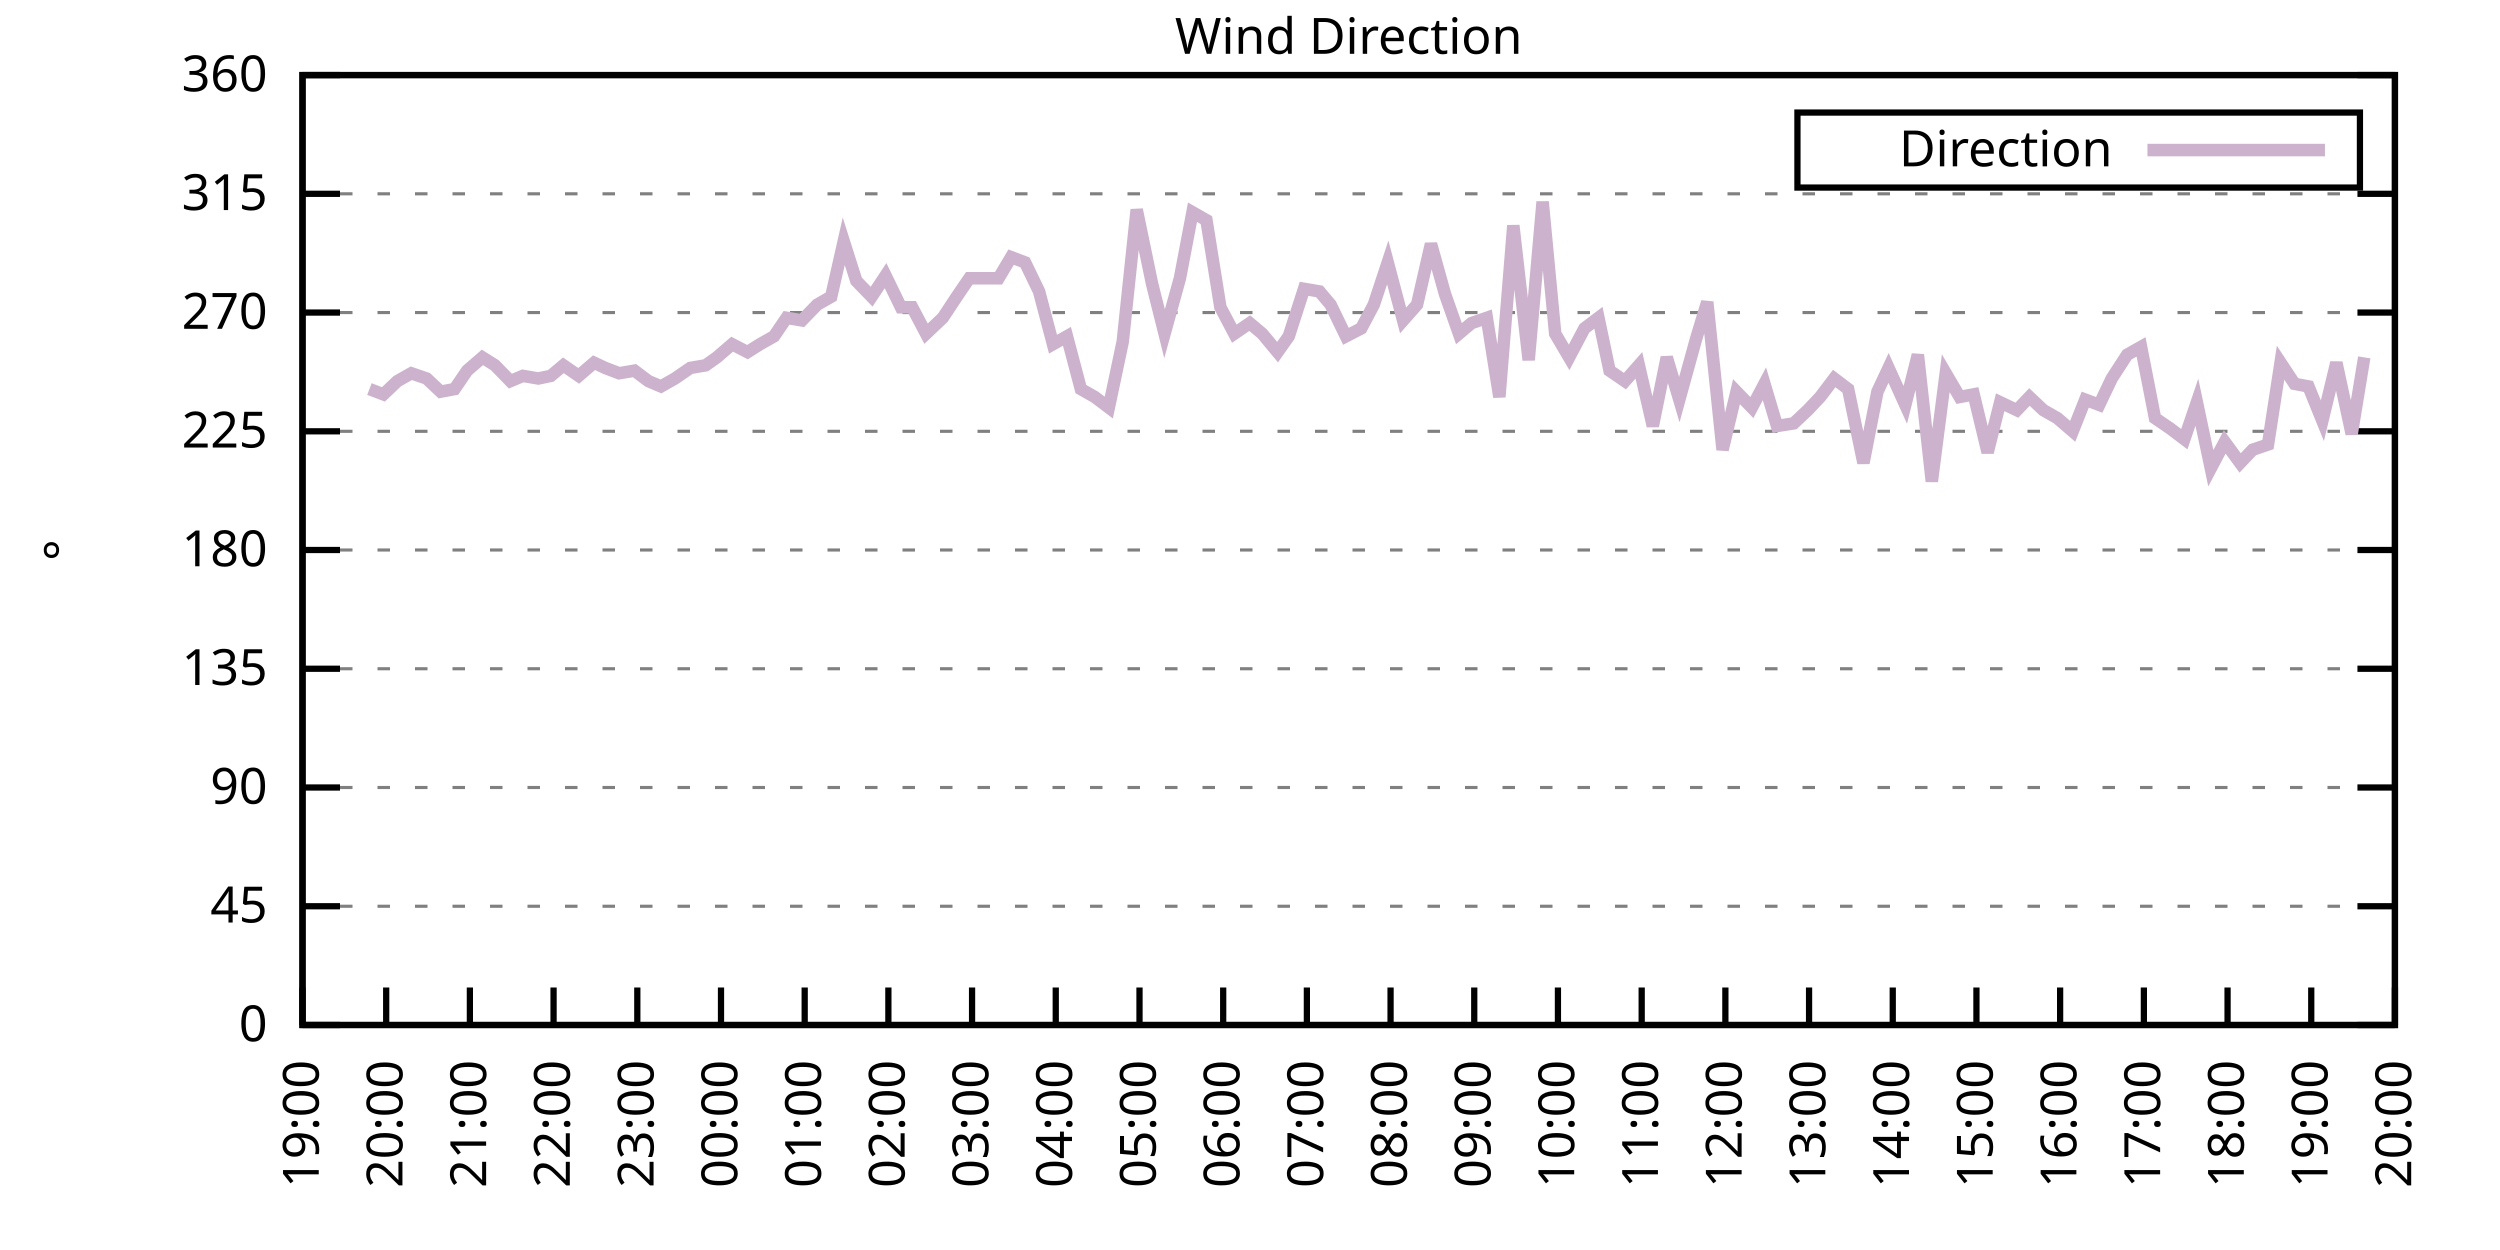
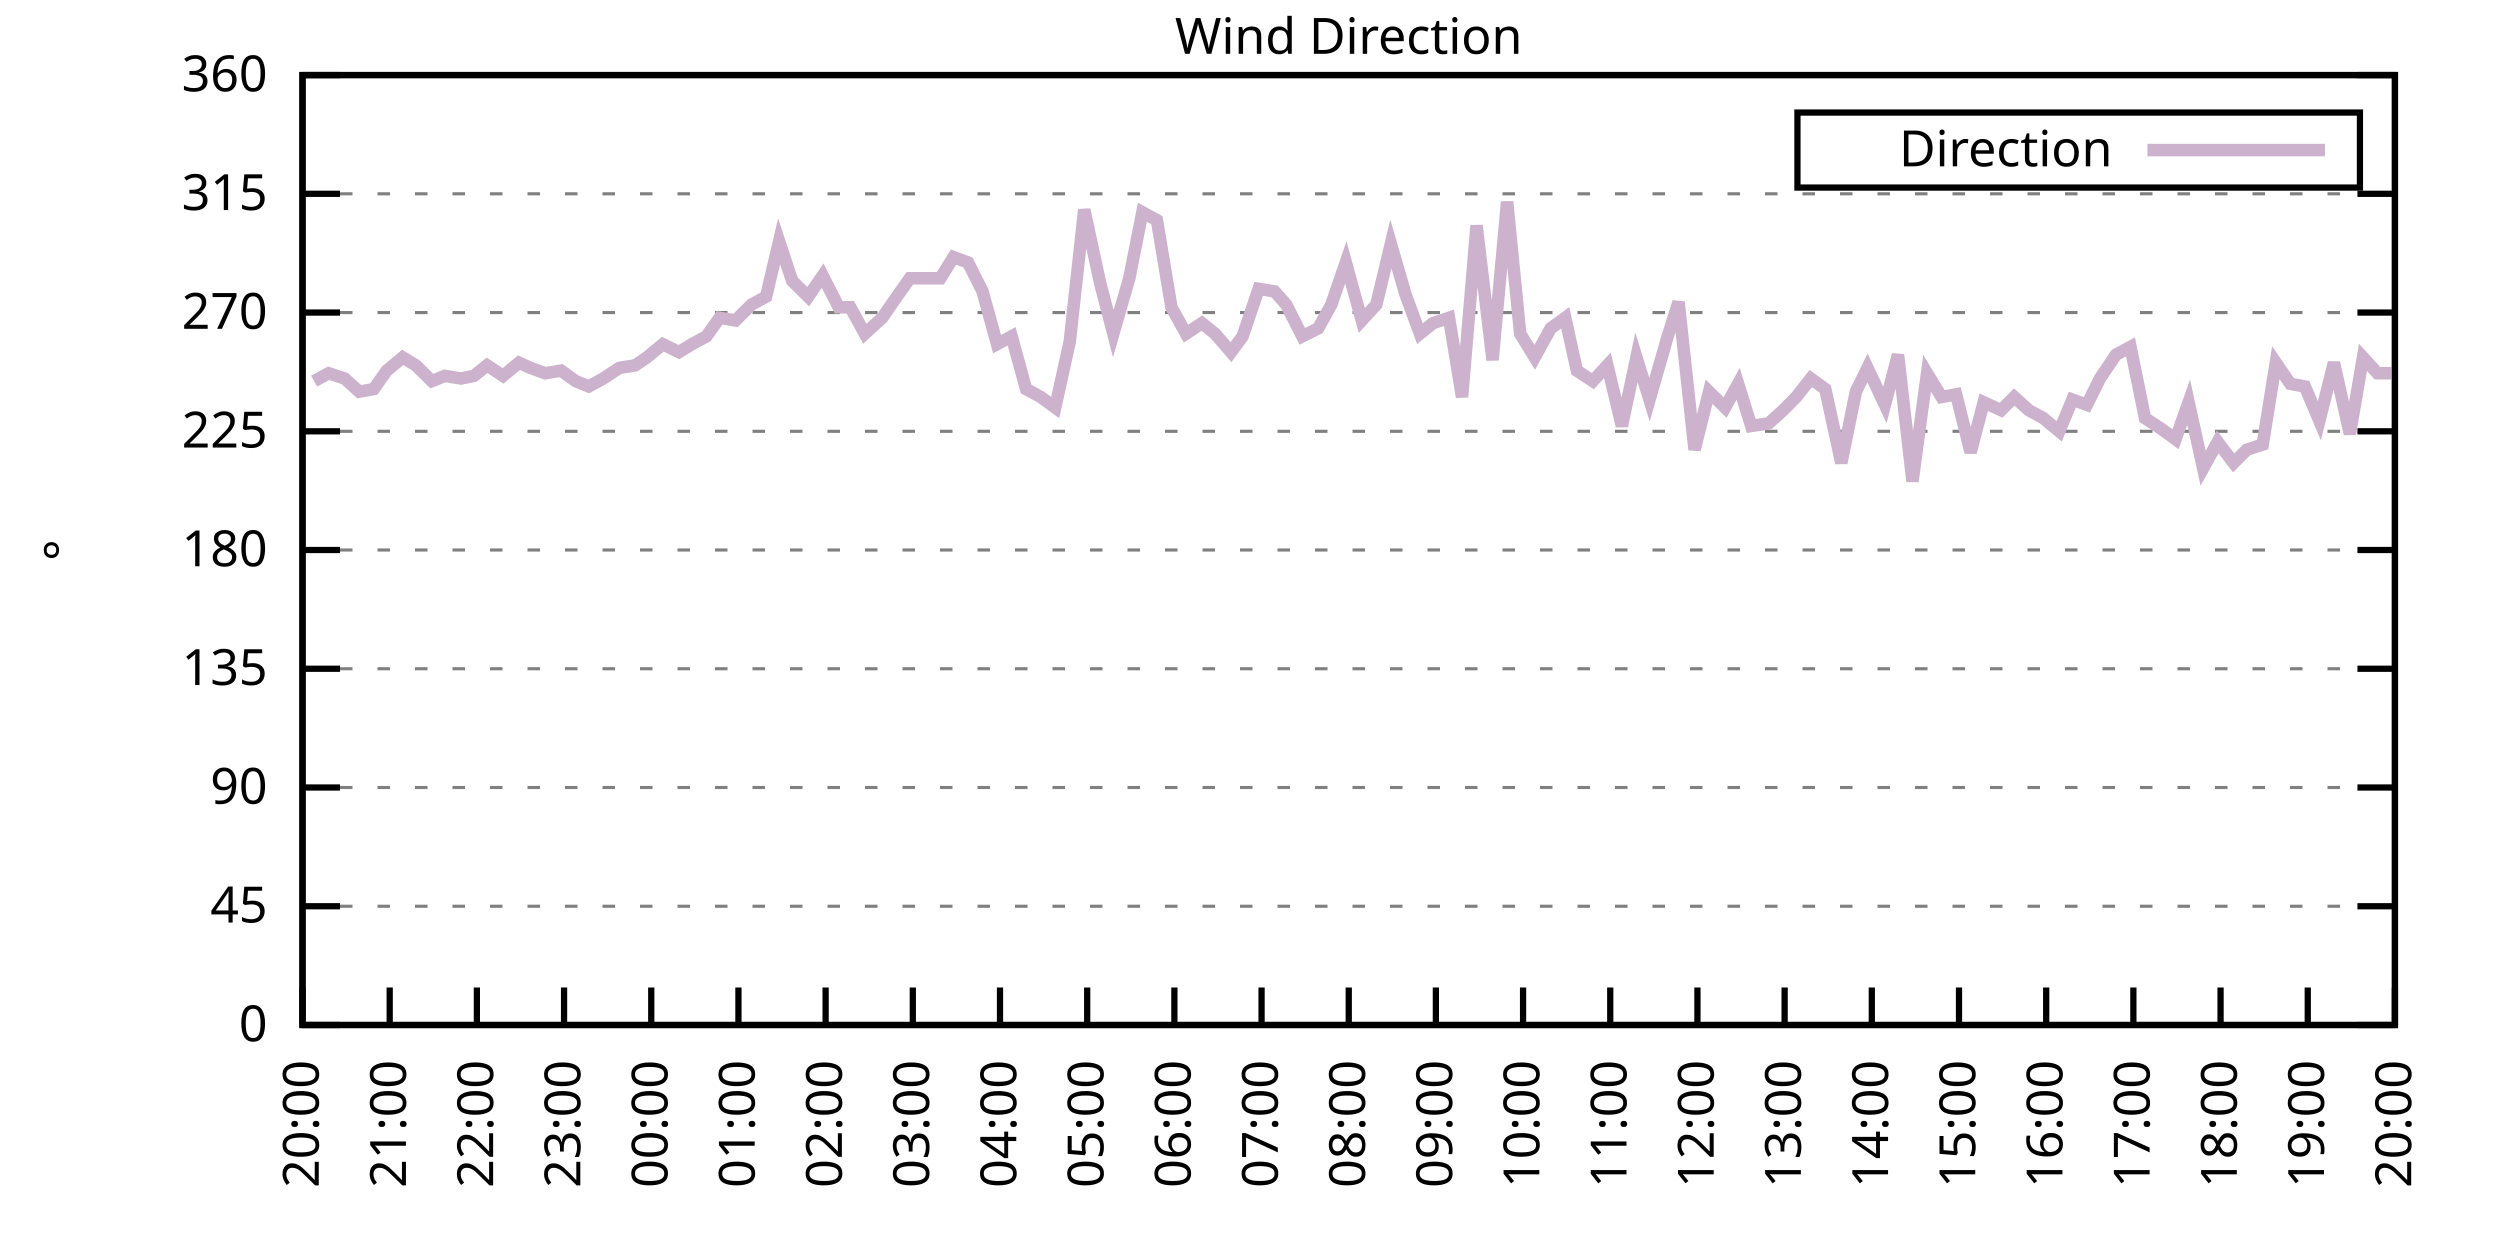
<svg xmlns="http://www.w3.org/2000/svg" xmlns:xlink="http://www.w3.org/1999/xlink" width="400" height="200" viewBox="0 0 400 200">
  <g id="gnuplot_canvas">
    <rect x="0" y="0" width="400" height="200" fill="none" />
    <defs>
      <circle id="gpDot" r="0.5" stroke-width="0.5" stroke="currentColor" />
      <path id="gpPt0" stroke-width="0.333" stroke="currentColor" d="M-1,0 h2 M0,-1 v2" />
      <path id="gpPt1" stroke-width="0.333" stroke="currentColor" d="M-1,-1 L1,1 M1,-1 L-1,1" />
      <path id="gpPt2" stroke-width="0.333" stroke="currentColor" d="M-1,0 L1,0 M0,-1 L0,1 M-1,-1 L1,1 M-1,1 L1,-1" />
      <rect id="gpPt3" stroke-width="0.333" stroke="currentColor" x="-1" y="-1" width="2" height="2" />
      <rect id="gpPt4" stroke-width="0.333" stroke="currentColor" fill="currentColor" x="-1" y="-1" width="2" height="2" />
      <circle id="gpPt5" stroke-width="0.333" stroke="currentColor" cx="0" cy="0" r="1" />
      <use xlink:href="#gpPt5" id="gpPt6" fill="currentColor" stroke="none" />
      <path id="gpPt7" stroke-width="0.333" stroke="currentColor" d="M0,-1.33 L-1.33,0.67 L1.33,0.67 z" />
      <use xlink:href="#gpPt7" id="gpPt8" fill="currentColor" stroke="none" />
      <use xlink:href="#gpPt7" id="gpPt9" stroke="currentColor" transform="rotate(180)" />
      <use xlink:href="#gpPt9" id="gpPt10" fill="currentColor" stroke="none" />
      <use xlink:href="#gpPt3" id="gpPt11" stroke="currentColor" transform="rotate(45)" />
      <use xlink:href="#gpPt11" id="gpPt12" fill="currentColor" stroke="none" />
      <path id="gpPt13" stroke-width="0.333" stroke="currentColor" d="M0,1.330 L1.265,0.411 L0.782,-1.067 L-0.782,-1.076 L-1.265,0.411 z" />
      <use xlink:href="#gpPt13" id="gpPt14" fill="currentColor" stroke="none" />
      <filter id="textbox" filterUnits="objectBoundingBox" x="0" y="0" height="1" width="1">
        <feFlood flood-color="white" flood-opacity="1" result="bgnd" />
        <feComposite in="SourceGraphic" in2="bgnd" operator="atop" />
      </filter>
      <filter id="greybox" filterUnits="objectBoundingBox" x="0" y="0" height="1" width="1">
        <feFlood flood-color="lightgrey" flood-opacity="1" result="grey" />
        <feComposite in="SourceGraphic" in2="grey" operator="atop" />
      </filter>
    </defs>
    <g fill="none" color="white" stroke="currentColor" stroke-width="1.00" stroke-linecap="butt" stroke-linejoin="miter">
</g>
    <g fill="none" color="black" stroke="currentColor" stroke-width="1.00" stroke-linecap="butt" stroke-linejoin="miter">
      <g stroke="none" shape-rendering="crispEdges">
        <polygon fill="rgb(255, 255, 255)" points="48.40,164.00 383.18,164.00 383.18,12.02 48.40,12.02 " />
      </g>
    </g>
    <g fill="none" color="black" stroke="currentColor" stroke-width="1.00" stroke-linecap="butt" stroke-linejoin="miter">
</g>
    <g fill="none" color="black" stroke="black" stroke-width="0.50" stroke-linecap="butt" stroke-linejoin="miter">
</g>
    <g fill="none" color="gray" stroke="currentColor" stroke-width="0.50" stroke-linecap="butt" stroke-linejoin="miter">
      <path stroke="gray" stroke-dasharray="2,4" class="gridline" d="M48.40,164.00 L383.19,164.00  " />
    </g>
    <g fill="none" color="gray" stroke="gray" stroke-width="1.00" stroke-linecap="butt" stroke-linejoin="miter">
</g>
    <g fill="none" color="black" stroke="currentColor" stroke-width="1.00" stroke-linecap="butt" stroke-linejoin="miter">
      <path stroke="black" d="M48.40,164.00 L54.40,164.00 M383.19,164.00 L377.19,164.00  " />
      <g transform="translate(42.80,166.60)" stroke="none" fill="black" font-family="Sans" font-size="8.00" text-anchor="end">
        <text>
          <tspan font-family="Sans"> 0</tspan>
        </text>
      </g>
    </g>
    <g fill="none" color="black" stroke="currentColor" stroke-width="1.00" stroke-linecap="butt" stroke-linejoin="miter">
</g>
    <g fill="none" color="black" stroke="black" stroke-width="0.50" stroke-linecap="butt" stroke-linejoin="miter">
</g>
    <g fill="none" color="gray" stroke="currentColor" stroke-width="0.50" stroke-linecap="butt" stroke-linejoin="miter">
      <path stroke="gray" stroke-dasharray="2,4" class="gridline" d="M48.40,145.00 L383.19,145.00  " />
    </g>
    <g fill="none" color="gray" stroke="gray" stroke-width="1.00" stroke-linecap="butt" stroke-linejoin="miter">
</g>
    <g fill="none" color="black" stroke="currentColor" stroke-width="1.00" stroke-linecap="butt" stroke-linejoin="miter">
      <path stroke="black" d="M48.40,145.00 L54.40,145.00 M383.19,145.00 L377.19,145.00  " />
      <g transform="translate(42.80,147.60)" stroke="none" fill="black" font-family="Sans" font-size="8.00" text-anchor="end">
        <text>
          <tspan font-family="Sans"> 45</tspan>
        </text>
      </g>
    </g>
    <g fill="none" color="black" stroke="currentColor" stroke-width="1.00" stroke-linecap="butt" stroke-linejoin="miter">
</g>
    <g fill="none" color="black" stroke="black" stroke-width="0.50" stroke-linecap="butt" stroke-linejoin="miter">
</g>
    <g fill="none" color="gray" stroke="currentColor" stroke-width="0.50" stroke-linecap="butt" stroke-linejoin="miter">
      <path stroke="gray" stroke-dasharray="2,4" class="gridline" d="M48.40,126.00 L383.19,126.00  " />
    </g>
    <g fill="none" color="gray" stroke="gray" stroke-width="1.00" stroke-linecap="butt" stroke-linejoin="miter">
</g>
    <g fill="none" color="black" stroke="currentColor" stroke-width="1.00" stroke-linecap="butt" stroke-linejoin="miter">
      <path stroke="black" d="M48.40,126.00 L54.40,126.00 M383.19,126.00 L377.19,126.00  " />
      <g transform="translate(42.80,128.60)" stroke="none" fill="black" font-family="Sans" font-size="8.00" text-anchor="end">
        <text>
          <tspan font-family="Sans"> 90</tspan>
        </text>
      </g>
    </g>
    <g fill="none" color="black" stroke="currentColor" stroke-width="1.00" stroke-linecap="butt" stroke-linejoin="miter">
</g>
    <g fill="none" color="black" stroke="black" stroke-width="0.50" stroke-linecap="butt" stroke-linejoin="miter">
</g>
    <g fill="none" color="gray" stroke="currentColor" stroke-width="0.50" stroke-linecap="butt" stroke-linejoin="miter">
      <path stroke="gray" stroke-dasharray="2,4" class="gridline" d="M48.40,107.00 L383.19,107.00  " />
    </g>
    <g fill="none" color="gray" stroke="gray" stroke-width="1.00" stroke-linecap="butt" stroke-linejoin="miter">
</g>
    <g fill="none" color="black" stroke="currentColor" stroke-width="1.00" stroke-linecap="butt" stroke-linejoin="miter">
      <path stroke="black" d="M48.40,107.00 L54.40,107.00 M383.19,107.00 L377.19,107.00  " />
      <g transform="translate(42.80,109.60)" stroke="none" fill="black" font-family="Sans" font-size="8.00" text-anchor="end">
        <text>
          <tspan font-family="Sans"> 135</tspan>
        </text>
      </g>
    </g>
    <g fill="none" color="black" stroke="currentColor" stroke-width="1.00" stroke-linecap="butt" stroke-linejoin="miter">
</g>
    <g fill="none" color="black" stroke="black" stroke-width="0.50" stroke-linecap="butt" stroke-linejoin="miter">
</g>
    <g fill="none" color="gray" stroke="currentColor" stroke-width="0.50" stroke-linecap="butt" stroke-linejoin="miter">
      <path stroke="gray" stroke-dasharray="2,4" class="gridline" d="M48.40,88.00 L383.19,88.00  " />
    </g>
    <g fill="none" color="gray" stroke="gray" stroke-width="1.00" stroke-linecap="butt" stroke-linejoin="miter">
</g>
    <g fill="none" color="black" stroke="currentColor" stroke-width="1.00" stroke-linecap="butt" stroke-linejoin="miter">
      <path stroke="black" d="M48.40,88.00 L54.40,88.00 M383.19,88.00 L377.19,88.00  " />
      <g transform="translate(42.80,90.60)" stroke="none" fill="black" font-family="Sans" font-size="8.00" text-anchor="end">
        <text>
          <tspan font-family="Sans"> 180</tspan>
        </text>
      </g>
    </g>
    <g fill="none" color="black" stroke="currentColor" stroke-width="1.00" stroke-linecap="butt" stroke-linejoin="miter">
</g>
    <g fill="none" color="black" stroke="black" stroke-width="0.50" stroke-linecap="butt" stroke-linejoin="miter">
</g>
    <g fill="none" color="gray" stroke="currentColor" stroke-width="0.50" stroke-linecap="butt" stroke-linejoin="miter">
      <path stroke="gray" stroke-dasharray="2,4" class="gridline" d="M48.40,69.01 L383.19,69.01  " />
    </g>
    <g fill="none" color="gray" stroke="gray" stroke-width="1.00" stroke-linecap="butt" stroke-linejoin="miter">
</g>
    <g fill="none" color="black" stroke="currentColor" stroke-width="1.00" stroke-linecap="butt" stroke-linejoin="miter">
      <path stroke="black" d="M48.40,69.01 L54.40,69.01 M383.19,69.01 L377.19,69.01  " />
      <g transform="translate(42.80,71.61)" stroke="none" fill="black" font-family="Sans" font-size="8.00" text-anchor="end">
        <text>
          <tspan font-family="Sans"> 225</tspan>
        </text>
      </g>
    </g>
    <g fill="none" color="black" stroke="currentColor" stroke-width="1.00" stroke-linecap="butt" stroke-linejoin="miter">
</g>
    <g fill="none" color="black" stroke="black" stroke-width="0.50" stroke-linecap="butt" stroke-linejoin="miter">
</g>
    <g fill="none" color="gray" stroke="currentColor" stroke-width="0.50" stroke-linecap="butt" stroke-linejoin="miter">
      <path stroke="gray" stroke-dasharray="2,4" class="gridline" d="M48.40,50.01 L383.19,50.01  " />
    </g>
    <g fill="none" color="gray" stroke="gray" stroke-width="1.00" stroke-linecap="butt" stroke-linejoin="miter">
</g>
    <g fill="none" color="black" stroke="currentColor" stroke-width="1.00" stroke-linecap="butt" stroke-linejoin="miter">
      <path stroke="black" d="M48.40,50.01 L54.40,50.01 M383.19,50.01 L377.19,50.01  " />
      <g transform="translate(42.80,52.61)" stroke="none" fill="black" font-family="Sans" font-size="8.00" text-anchor="end">
        <text>
          <tspan font-family="Sans"> 270</tspan>
        </text>
      </g>
    </g>
    <g fill="none" color="black" stroke="currentColor" stroke-width="1.00" stroke-linecap="butt" stroke-linejoin="miter">
</g>
    <g fill="none" color="black" stroke="black" stroke-width="0.50" stroke-linecap="butt" stroke-linejoin="miter">
</g>
    <g fill="none" color="gray" stroke="currentColor" stroke-width="0.50" stroke-linecap="butt" stroke-linejoin="miter">
      <path stroke="gray" stroke-dasharray="2,4" class="gridline" d="M48.40,31.01 L383.19,31.01  " />
    </g>
    <g fill="none" color="gray" stroke="gray" stroke-width="1.00" stroke-linecap="butt" stroke-linejoin="miter">
</g>
    <g fill="none" color="black" stroke="currentColor" stroke-width="1.00" stroke-linecap="butt" stroke-linejoin="miter">
      <path stroke="black" d="M48.40,31.01 L54.40,31.01 M383.19,31.01 L377.19,31.01  " />
      <g transform="translate(42.80,33.61)" stroke="none" fill="black" font-family="Sans" font-size="8.00" text-anchor="end">
        <text>
          <tspan font-family="Sans"> 315</tspan>
        </text>
      </g>
    </g>
    <g fill="none" color="black" stroke="currentColor" stroke-width="1.00" stroke-linecap="butt" stroke-linejoin="miter">
</g>
    <g fill="none" color="black" stroke="black" stroke-width="0.50" stroke-linecap="butt" stroke-linejoin="miter">
</g>
    <g fill="none" color="gray" stroke="currentColor" stroke-width="0.50" stroke-linecap="butt" stroke-linejoin="miter">
      <path stroke="gray" stroke-dasharray="2,4" class="gridline" d="M48.40,12.01 L383.19,12.01  " />
    </g>
    <g fill="none" color="gray" stroke="gray" stroke-width="1.00" stroke-linecap="butt" stroke-linejoin="miter">
</g>
    <g fill="none" color="black" stroke="currentColor" stroke-width="1.00" stroke-linecap="butt" stroke-linejoin="miter">
      <path stroke="black" d="M48.40,12.01 L54.40,12.01 M383.19,12.01 L377.19,12.01  " />
      <g transform="translate(42.80,14.61)" stroke="none" fill="black" font-family="Sans" font-size="8.00" text-anchor="end">
        <text>
          <tspan font-family="Sans"> 360</tspan>
        </text>
      </g>
    </g>
    <g fill="none" color="black" stroke="currentColor" stroke-width="1.00" stroke-linecap="butt" stroke-linejoin="miter">
      <path stroke="black" d="M48.40,164.00 L48.40,158.00  " />
      <g transform="translate(51.00,169.60) rotate(270.00)" stroke="none" fill="black" font-family="Sans" font-size="8.00" text-anchor="end">
        <text>
-           <tspan font-family="Sans">19:00</tspan>
-         </text>
-       </g>
-     </g>
-     <g fill="none" color="black" stroke="currentColor" stroke-width="1.00" stroke-linecap="butt" stroke-linejoin="miter">
-       <path stroke="black" d="M61.79,164.00 L61.79,158.00  " />
-       <g transform="translate(64.39,169.60) rotate(270.00)" stroke="none" fill="black" font-family="Sans" font-size="8.00" text-anchor="end">
-         <text>
          <tspan font-family="Sans">20:00</tspan>
        </text>
      </g>
    </g>
    <g fill="none" color="black" stroke="currentColor" stroke-width="1.00" stroke-linecap="butt" stroke-linejoin="miter">
-       <path stroke="black" d="M75.18,164.00 L75.18,158.00  " />
-       <g transform="translate(77.78,169.60) rotate(270.00)" stroke="none" fill="black" font-family="Sans" font-size="8.00" text-anchor="end">
+       <path stroke="black" d="M62.35,164.00 L62.35,158.00  " />
+       <g transform="translate(64.95,169.60) rotate(270.00)" stroke="none" fill="black" font-family="Sans" font-size="8.00" text-anchor="end">
        <text>
          <tspan font-family="Sans">21:00</tspan>
        </text>
      </g>
    </g>
    <g fill="none" color="black" stroke="currentColor" stroke-width="1.00" stroke-linecap="butt" stroke-linejoin="miter">
-       <path stroke="black" d="M88.57,164.00 L88.57,158.00  " />
-       <g transform="translate(91.17,169.60) rotate(270.00)" stroke="none" fill="black" font-family="Sans" font-size="8.00" text-anchor="end">
+       <path stroke="black" d="M76.30,164.00 L76.30,158.00  " />
+       <g transform="translate(78.90,169.60) rotate(270.00)" stroke="none" fill="black" font-family="Sans" font-size="8.00" text-anchor="end">
        <text>
          <tspan font-family="Sans">22:00</tspan>
        </text>
      </g>
    </g>
    <g fill="none" color="black" stroke="currentColor" stroke-width="1.00" stroke-linecap="butt" stroke-linejoin="miter">
-       <path stroke="black" d="M101.97,164.00 L101.97,158.00  " />
-       <g transform="translate(104.57,169.60) rotate(270.00)" stroke="none" fill="black" font-family="Sans" font-size="8.00" text-anchor="end">
+       <path stroke="black" d="M90.25,164.00 L90.25,158.00  " />
+       <g transform="translate(92.85,169.60) rotate(270.00)" stroke="none" fill="black" font-family="Sans" font-size="8.00" text-anchor="end">
        <text>
          <tspan font-family="Sans">23:00</tspan>
        </text>
      </g>
    </g>
    <g fill="none" color="black" stroke="currentColor" stroke-width="1.00" stroke-linecap="butt" stroke-linejoin="miter">
-       <path stroke="black" d="M115.36,164.00 L115.36,158.00  " />
-       <g transform="translate(117.96,169.60) rotate(270.00)" stroke="none" fill="black" font-family="Sans" font-size="8.00" text-anchor="end">
+       <path stroke="black" d="M104.20,164.00 L104.20,158.00  " />
+       <g transform="translate(106.80,169.60) rotate(270.00)" stroke="none" fill="black" font-family="Sans" font-size="8.00" text-anchor="end">
        <text>
          <tspan font-family="Sans">00:00</tspan>
        </text>
      </g>
    </g>
    <g fill="none" color="black" stroke="currentColor" stroke-width="1.00" stroke-linecap="butt" stroke-linejoin="miter">
-       <path stroke="black" d="M128.75,164.00 L128.75,158.00  " />
-       <g transform="translate(131.35,169.60) rotate(270.00)" stroke="none" fill="black" font-family="Sans" font-size="8.00" text-anchor="end">
+       <path stroke="black" d="M118.15,164.00 L118.15,158.00  " />
+       <g transform="translate(120.75,169.60) rotate(270.00)" stroke="none" fill="black" font-family="Sans" font-size="8.00" text-anchor="end">
        <text>
          <tspan font-family="Sans">01:00</tspan>
        </text>
      </g>
    </g>
    <g fill="none" color="black" stroke="currentColor" stroke-width="1.00" stroke-linecap="butt" stroke-linejoin="miter">
-       <path stroke="black" d="M142.14,164.00 L142.14,158.00  " />
-       <g transform="translate(144.74,169.60) rotate(270.00)" stroke="none" fill="black" font-family="Sans" font-size="8.00" text-anchor="end">
+       <path stroke="black" d="M132.10,164.00 L132.10,158.00  " />
+       <g transform="translate(134.70,169.60) rotate(270.00)" stroke="none" fill="black" font-family="Sans" font-size="8.00" text-anchor="end">
        <text>
          <tspan font-family="Sans">02:00</tspan>
        </text>
      </g>
    </g>
    <g fill="none" color="black" stroke="currentColor" stroke-width="1.00" stroke-linecap="butt" stroke-linejoin="miter">
-       <path stroke="black" d="M155.53,164.00 L155.53,158.00  " />
-       <g transform="translate(158.13,169.60) rotate(270.00)" stroke="none" fill="black" font-family="Sans" font-size="8.00" text-anchor="end">
+       <path stroke="black" d="M146.05,164.00 L146.05,158.00  " />
+       <g transform="translate(148.65,169.60) rotate(270.00)" stroke="none" fill="black" font-family="Sans" font-size="8.00" text-anchor="end">
        <text>
          <tspan font-family="Sans">03:00</tspan>
        </text>
      </g>
    </g>
    <g fill="none" color="black" stroke="currentColor" stroke-width="1.00" stroke-linecap="butt" stroke-linejoin="miter">
-       <path stroke="black" d="M168.92,164.00 L168.92,158.00  " />
-       <g transform="translate(171.52,169.60) rotate(270.00)" stroke="none" fill="black" font-family="Sans" font-size="8.00" text-anchor="end">
+       <path stroke="black" d="M160.00,164.00 L160.00,158.00  " />
+       <g transform="translate(162.60,169.60) rotate(270.00)" stroke="none" fill="black" font-family="Sans" font-size="8.00" text-anchor="end">
        <text>
          <tspan font-family="Sans">04:00</tspan>
        </text>
      </g>
    </g>
    <g fill="none" color="black" stroke="currentColor" stroke-width="1.00" stroke-linecap="butt" stroke-linejoin="miter">
-       <path stroke="black" d="M182.32,164.00 L182.32,158.00  " />
-       <g transform="translate(184.92,169.60) rotate(270.00)" stroke="none" fill="black" font-family="Sans" font-size="8.00" text-anchor="end">
+       <path stroke="black" d="M173.95,164.00 L173.95,158.00  " />
+       <g transform="translate(176.55,169.60) rotate(270.00)" stroke="none" fill="black" font-family="Sans" font-size="8.00" text-anchor="end">
        <text>
          <tspan font-family="Sans">05:00</tspan>
        </text>
      </g>
    </g>
    <g fill="none" color="black" stroke="currentColor" stroke-width="1.00" stroke-linecap="butt" stroke-linejoin="miter">
-       <path stroke="black" d="M195.71,164.00 L195.71,158.00  " />
-       <g transform="translate(198.31,169.60) rotate(270.00)" stroke="none" fill="black" font-family="Sans" font-size="8.00" text-anchor="end">
+       <path stroke="black" d="M187.90,164.00 L187.90,158.00  " />
+       <g transform="translate(190.50,169.60) rotate(270.00)" stroke="none" fill="black" font-family="Sans" font-size="8.00" text-anchor="end">
        <text>
          <tspan font-family="Sans">06:00</tspan>
        </text>
      </g>
    </g>
    <g fill="none" color="black" stroke="currentColor" stroke-width="1.00" stroke-linecap="butt" stroke-linejoin="miter">
-       <path stroke="black" d="M209.10,164.00 L209.10,158.00  " />
-       <g transform="translate(211.70,169.60) rotate(270.00)" stroke="none" fill="black" font-family="Sans" font-size="8.00" text-anchor="end">
+       <path stroke="black" d="M201.85,164.00 L201.85,158.00  " />
+       <g transform="translate(204.45,169.60) rotate(270.00)" stroke="none" fill="black" font-family="Sans" font-size="8.00" text-anchor="end">
        <text>
          <tspan font-family="Sans">07:00</tspan>
        </text>
      </g>
    </g>
    <g fill="none" color="black" stroke="currentColor" stroke-width="1.00" stroke-linecap="butt" stroke-linejoin="miter">
-       <path stroke="black" d="M222.49,164.00 L222.49,158.00  " />
-       <g transform="translate(225.09,169.60) rotate(270.00)" stroke="none" fill="black" font-family="Sans" font-size="8.00" text-anchor="end">
+       <path stroke="black" d="M215.80,164.00 L215.80,158.00  " />
+       <g transform="translate(218.40,169.60) rotate(270.00)" stroke="none" fill="black" font-family="Sans" font-size="8.00" text-anchor="end">
        <text>
          <tspan font-family="Sans">08:00</tspan>
        </text>
      </g>
    </g>
    <g fill="none" color="black" stroke="currentColor" stroke-width="1.00" stroke-linecap="butt" stroke-linejoin="miter">
-       <path stroke="black" d="M235.88,164.00 L235.88,158.00  " />
-       <g transform="translate(238.48,169.60) rotate(270.00)" stroke="none" fill="black" font-family="Sans" font-size="8.00" text-anchor="end">
+       <path stroke="black" d="M229.74,164.00 L229.74,158.00  " />
+       <g transform="translate(232.34,169.60) rotate(270.00)" stroke="none" fill="black" font-family="Sans" font-size="8.00" text-anchor="end">
        <text>
          <tspan font-family="Sans">09:00</tspan>
        </text>
      </g>
    </g>
    <g fill="none" color="black" stroke="currentColor" stroke-width="1.00" stroke-linecap="butt" stroke-linejoin="miter">
-       <path stroke="black" d="M249.27,164.00 L249.27,158.00  " />
-       <g transform="translate(251.87,169.60) rotate(270.00)" stroke="none" fill="black" font-family="Sans" font-size="8.00" text-anchor="end">
+       <path stroke="black" d="M243.69,164.00 L243.69,158.00  " />
+       <g transform="translate(246.29,169.60) rotate(270.00)" stroke="none" fill="black" font-family="Sans" font-size="8.00" text-anchor="end">
        <text>
          <tspan font-family="Sans">10:00</tspan>
        </text>
      </g>
    </g>
    <g fill="none" color="black" stroke="currentColor" stroke-width="1.00" stroke-linecap="butt" stroke-linejoin="miter">
-       <path stroke="black" d="M262.67,164.00 L262.67,158.00  " />
-       <g transform="translate(265.27,169.60) rotate(270.00)" stroke="none" fill="black" font-family="Sans" font-size="8.00" text-anchor="end">
+       <path stroke="black" d="M257.64,164.00 L257.64,158.00  " />
+       <g transform="translate(260.24,169.60) rotate(270.00)" stroke="none" fill="black" font-family="Sans" font-size="8.00" text-anchor="end">
        <text>
          <tspan font-family="Sans">11:00</tspan>
        </text>
      </g>
    </g>
    <g fill="none" color="black" stroke="currentColor" stroke-width="1.00" stroke-linecap="butt" stroke-linejoin="miter">
-       <path stroke="black" d="M276.06,164.00 L276.06,158.00  " />
-       <g transform="translate(278.66,169.60) rotate(270.00)" stroke="none" fill="black" font-family="Sans" font-size="8.00" text-anchor="end">
+       <path stroke="black" d="M271.59,164.00 L271.59,158.00  " />
+       <g transform="translate(274.19,169.60) rotate(270.00)" stroke="none" fill="black" font-family="Sans" font-size="8.00" text-anchor="end">
        <text>
          <tspan font-family="Sans">12:00</tspan>
        </text>
      </g>
    </g>
    <g fill="none" color="black" stroke="currentColor" stroke-width="1.00" stroke-linecap="butt" stroke-linejoin="miter">
-       <path stroke="black" d="M289.45,164.00 L289.45,158.00  " />
-       <g transform="translate(292.05,169.60) rotate(270.00)" stroke="none" fill="black" font-family="Sans" font-size="8.00" text-anchor="end">
+       <path stroke="black" d="M285.54,164.00 L285.54,158.00  " />
+       <g transform="translate(288.14,169.60) rotate(270.00)" stroke="none" fill="black" font-family="Sans" font-size="8.00" text-anchor="end">
        <text>
          <tspan font-family="Sans">13:00</tspan>
        </text>
      </g>
    </g>
    <g fill="none" color="black" stroke="currentColor" stroke-width="1.00" stroke-linecap="butt" stroke-linejoin="miter">
-       <path stroke="black" d="M302.84,164.00 L302.84,158.00  " />
-       <g transform="translate(305.44,169.60) rotate(270.00)" stroke="none" fill="black" font-family="Sans" font-size="8.00" text-anchor="end">
+       <path stroke="black" d="M299.49,164.00 L299.49,158.00  " />
+       <g transform="translate(302.09,169.60) rotate(270.00)" stroke="none" fill="black" font-family="Sans" font-size="8.00" text-anchor="end">
        <text>
          <tspan font-family="Sans">14:00</tspan>
        </text>
      </g>
    </g>
    <g fill="none" color="black" stroke="currentColor" stroke-width="1.00" stroke-linecap="butt" stroke-linejoin="miter">
-       <path stroke="black" d="M316.23,164.00 L316.23,158.00  " />
-       <g transform="translate(318.83,169.60) rotate(270.00)" stroke="none" fill="black" font-family="Sans" font-size="8.00" text-anchor="end">
+       <path stroke="black" d="M313.44,164.00 L313.44,158.00  " />
+       <g transform="translate(316.04,169.60) rotate(270.00)" stroke="none" fill="black" font-family="Sans" font-size="8.00" text-anchor="end">
        <text>
          <tspan font-family="Sans">15:00</tspan>
        </text>
      </g>
    </g>
    <g fill="none" color="black" stroke="currentColor" stroke-width="1.00" stroke-linecap="butt" stroke-linejoin="miter">
-       <path stroke="black" d="M329.62,164.00 L329.62,158.00  " />
-       <g transform="translate(332.22,169.60) rotate(270.00)" stroke="none" fill="black" font-family="Sans" font-size="8.00" text-anchor="end">
+       <path stroke="black" d="M327.39,164.00 L327.39,158.00  " />
+       <g transform="translate(329.99,169.60) rotate(270.00)" stroke="none" fill="black" font-family="Sans" font-size="8.00" text-anchor="end">
        <text>
          <tspan font-family="Sans">16:00</tspan>
        </text>
      </g>
    </g>
    <g fill="none" color="black" stroke="currentColor" stroke-width="1.00" stroke-linecap="butt" stroke-linejoin="miter">
-       <path stroke="black" d="M343.02,164.00 L343.02,158.00  " />
-       <g transform="translate(345.62,169.60) rotate(270.00)" stroke="none" fill="black" font-family="Sans" font-size="8.00" text-anchor="end">
+       <path stroke="black" d="M341.34,164.00 L341.34,158.00  " />
+       <g transform="translate(343.94,169.60) rotate(270.00)" stroke="none" fill="black" font-family="Sans" font-size="8.00" text-anchor="end">
        <text>
          <tspan font-family="Sans">17:00</tspan>
        </text>
      </g>
    </g>
    <g fill="none" color="black" stroke="currentColor" stroke-width="1.00" stroke-linecap="butt" stroke-linejoin="miter">
-       <path stroke="black" d="M356.41,164.00 L356.41,158.00  " />
-       <g transform="translate(359.01,169.60) rotate(270.00)" stroke="none" fill="black" font-family="Sans" font-size="8.00" text-anchor="end">
+       <path stroke="black" d="M355.29,164.00 L355.29,158.00  " />
+       <g transform="translate(357.89,169.60) rotate(270.00)" stroke="none" fill="black" font-family="Sans" font-size="8.00" text-anchor="end">
        <text>
          <tspan font-family="Sans">18:00</tspan>
        </text>
      </g>
    </g>
    <g fill="none" color="black" stroke="currentColor" stroke-width="1.00" stroke-linecap="butt" stroke-linejoin="miter">
-       <path stroke="black" d="M369.80,164.00 L369.80,158.00  " />
-       <g transform="translate(372.40,169.60) rotate(270.00)" stroke="none" fill="black" font-family="Sans" font-size="8.00" text-anchor="end">
+       <path stroke="black" d="M369.24,164.00 L369.24,158.00  " />
+       <g transform="translate(371.84,169.60) rotate(270.00)" stroke="none" fill="black" font-family="Sans" font-size="8.00" text-anchor="end">
        <text>
          <tspan font-family="Sans">19:00</tspan>
        </text>
      </g>
    </g>
    <g fill="none" color="black" stroke="currentColor" stroke-width="1.00" stroke-linecap="butt" stroke-linejoin="miter">
      <path stroke="black" d="M383.19,164.00 L383.19,158.00  " />
      <g transform="translate(385.79,169.60) rotate(270.00)" stroke="none" fill="black" font-family="Sans" font-size="8.00" text-anchor="end">
        <text>
          <tspan font-family="Sans">20:00</tspan>
        </text>
      </g>
    </g>
    <g fill="none" color="black" stroke="currentColor" stroke-width="1.00" stroke-linecap="butt" stroke-linejoin="miter">
</g>
    <g fill="none" color="black" stroke="currentColor" stroke-width="1.00" stroke-linecap="butt" stroke-linejoin="miter">
      <path stroke="black" d="M48.40,12.01 L48.40,164.00 L383.19,164.00 L383.19,12.01 L48.40,12.01 Z  " />
    </g>
    <g fill="none" color="black" stroke="currentColor" stroke-width="1.00" stroke-linecap="butt" stroke-linejoin="miter">
</g>
    <g fill="none" color="black" stroke="currentColor" stroke-width="1.00" stroke-linecap="butt" stroke-linejoin="miter">
      <path stroke="black" d="M287.59,30.01 L287.59,18.01 L377.59,18.01 L377.59,30.01 L287.59,30.01 Z  " />
    </g>
    <g id="Wind_direction_plot_1">
      <g fill="none" color="white" stroke="black" stroke-width="2.00" stroke-linecap="butt" stroke-linejoin="miter">
</g>
      <g fill="none" color="black" stroke="currentColor" stroke-width="2.00" stroke-linecap="butt" stroke-linejoin="miter">
        <g transform="translate(337.99,26.61)" stroke="none" fill="black" font-family="Sans" font-size="8.00" text-anchor="end">
          <text>
            <tspan font-family="Sans">Direction</tspan>
          </text>
        </g>
      </g>
      <g fill="none" color="black" stroke="currentColor" stroke-width="2.00" stroke-linecap="butt" stroke-linejoin="miter">
-         <path stroke="rgb(204, 178, 204)" d="M343.59,24.01 L371.99,24.01 M59.11,62.25 L61.35,63.10 L63.58,60.98 L65.81,59.72 L68.26,60.56 L70.50,62.67   L72.73,62.25 L74.74,59.30 L77.19,57.18 L79.20,58.45 L81.66,60.98 L83.66,60.14 L86.12,60.56 L88.13,60.14   L90.14,58.45 L92.59,60.14 L95.05,58.03 L96.83,58.87 L99.06,59.72 L101.52,59.30 L103.75,60.98 L105.76,61.83   L107.99,60.56 L110.45,58.87 L112.90,58.45 L114.69,57.18 L117.14,55.07 L119.60,56.34 L121.61,55.07 L123.84,53.81   L125.85,50.85 L128.30,51.27 L130.76,48.74 L132.99,47.47 L135.00,38.61 L137.01,44.94 L139.46,47.47 L141.69,44.10   L144.15,49.16 L145.94,49.16 L148.17,53.39 L150.85,50.85 L153.08,47.47 L155.09,44.52 L157.54,44.52 L159.77,44.52   L161.78,41.14 L164.01,41.99 L166.25,46.63 L168.48,55.07 L170.71,53.81 L172.94,62.25 L175.17,63.52 L177.41,65.21   L179.64,54.65 L181.87,33.54 L184.32,45.36 L186.33,53.39 L188.79,44.52 L190.80,33.96 L193.03,35.23 L195.26,49.16   L197.49,53.39 L199.95,51.70 L201.96,53.39 L204.41,56.34 L206.20,53.81 L208.65,46.21 L211.11,46.63 L212.89,48.74   L215.35,53.81 L217.80,52.54 L219.81,48.74 L222.04,41.99 L224.50,51.27 L226.73,48.74 L228.96,39.03 L231.20,47.05   L233.43,53.39 L235.44,51.70 L237.89,50.85 L239.90,63.52 L242.13,36.08 L244.59,57.61 L246.82,32.28 L248.83,53.39   L251.06,57.18 L253.51,52.54 L255.75,50.85 L257.53,59.30 L259.99,60.98 L262.22,58.45 L264.45,68.16 L266.68,57.18   L268.69,63.94 L271.37,54.23 L273.16,48.32 L275.61,71.96 L277.84,62.67 L280.30,65.21 L282.31,61.41 L284.32,68.16   L286.99,67.74 L289.23,65.63 L291.23,63.52 L293.47,60.56 L295.70,62.25 L298.15,74.07 L300.39,62.67 L302.17,58.87   L304.85,64.78 L306.86,56.76 L309.09,77.03 L311.32,59.72 L313.55,63.52 L315.79,63.10 L318.02,72.38 L320.03,64.36   L322.70,65.63 L324.71,63.52 L326.95,65.63 L329.18,66.90 L331.63,69.01 L333.64,63.94 L335.87,64.78 L337.88,60.56   L340.34,56.76 L342.57,55.50 L344.80,66.90 L347.26,68.58 L349.49,70.27 L351.50,64.36 L353.73,74.92 L355.96,70.70   L358.42,74.07 L360.42,71.96 L362.88,71.12 L364.89,58.03 L367.12,61.41 L369.35,61.83 L371.58,67.32 L373.82,58.03   L376.27,69.43 L378.28,57.18  " />
+         <path stroke="rgb(204, 178, 204)" d="M343.59,24.01 L371.99,24.01 M50.26,60.98 L52.58,59.72 L55.14,60.56 L57.47,62.67 L59.79,62.25 L61.88,59.30   L64.44,57.18 L66.53,58.45 L69.09,60.98 L71.18,60.14 L73.74,60.56 L75.83,60.14 L77.93,58.45 L80.48,60.14   L83.04,58.03 L84.90,58.87 L87.23,59.72 L89.78,59.30 L92.11,60.98 L94.20,61.83 L96.53,60.56 L99.08,58.87   L101.64,58.45 L103.50,57.18 L106.06,55.07 L108.62,56.34 L110.71,55.07 L113.03,53.81 L115.13,50.85 L117.68,51.27   L120.24,48.74 L122.57,47.47 L124.66,38.61 L126.75,44.94 L129.31,47.47 L131.63,44.10 L134.19,49.16 L136.05,49.16   L138.37,53.39 L141.16,50.85 L143.49,47.47 L145.58,44.52 L148.14,44.52 L150.46,44.52 L152.56,41.14 L154.88,41.99   L157.21,46.63 L159.53,55.07 L161.86,53.81 L164.18,62.25 L166.51,63.52 L168.83,65.21 L171.16,54.65 L173.48,33.54   L176.04,45.36 L178.13,53.39 L180.69,44.52 L182.78,33.96 L185.11,35.23 L187.43,49.16 L189.76,53.39 L192.31,51.70   L194.41,53.39 L196.96,56.34 L198.82,53.81 L201.38,46.21 L203.94,46.63 L205.80,48.74 L208.36,53.81 L210.91,52.54   L213.01,48.74 L215.33,41.99 L217.89,51.27 L220.21,48.74 L222.54,39.03 L224.86,47.05 L227.19,53.39 L229.28,51.70   L231.84,50.85 L233.93,63.52 L236.25,36.08 L238.81,57.61 L241.14,32.28 L243.23,53.39 L245.55,57.18 L248.11,52.54   L250.44,50.85 L252.30,59.30 L254.85,60.98 L257.18,58.45 L259.50,68.16 L261.83,57.18 L263.92,63.94 L266.71,54.23   L268.57,48.32 L271.13,71.96 L273.45,62.67 L276.01,65.21 L278.10,61.41 L280.20,68.16 L282.99,67.74 L285.31,65.63   L287.40,63.52 L289.73,60.56 L292.05,62.25 L294.61,74.07 L296.94,62.67 L298.80,58.87 L301.58,64.78 L303.68,56.76   L306.00,77.03 L308.33,59.72 L310.65,63.52 L312.98,63.10 L315.30,72.38 L317.39,64.36 L320.18,65.63 L322.28,63.52   L324.60,65.63 L326.93,66.90 L329.48,69.01 L331.58,63.94 L333.90,64.78 L335.99,60.56 L338.55,56.76 L340.88,55.50   L343.20,66.90 L345.76,68.58 L348.08,70.27 L350.18,64.36 L352.50,74.92 L354.83,70.70 L357.38,74.07 L359.48,71.96   L362.03,71.12 L364.13,58.03 L366.45,61.41 L368.78,61.83 L371.10,67.32 L373.43,58.03 L375.98,69.43 L378.08,57.18   L380.40,59.72 L382.73,59.72  " />
      </g>
    </g>
    <g fill="none" color="black" stroke="currentColor" stroke-width="2.00" stroke-linecap="butt" stroke-linejoin="miter">
</g>
    <g fill="none" color="black" stroke="black" stroke-width="1.00" stroke-linecap="butt" stroke-linejoin="miter">
</g>
    <g fill="none" color="black" stroke="currentColor" stroke-width="1.00" stroke-linecap="butt" stroke-linejoin="miter">
      <path stroke="black" d="M48.40,12.01 L48.40,164.00 L383.19,164.00 L383.19,12.01 L48.40,12.01 Z  " />
      <g transform="translate(12.80,88.01) rotate(270.00)" stroke="none" fill="black" font-family="Sans" font-size="8.00" text-anchor="middle">
        <text>
          <tspan font-family="Sans">°</tspan>
        </text>
      </g>
    </g>
    <g fill="none" color="black" stroke="currentColor" stroke-width="1.00" stroke-linecap="butt" stroke-linejoin="miter">
</g>
    <g fill="none" color="black" stroke="currentColor" stroke-width="1.00" stroke-linecap="butt" stroke-linejoin="miter">
      <g transform="translate(215.79,8.61)" stroke="none" fill="black" font-family="Sans" font-size="8.00" text-anchor="middle">
        <text>
          <tspan font-family="Sans">Wind Direction</tspan>
        </text>
      </g>
    </g>
    <g fill="none" color="black" stroke="currentColor" stroke-width="1.00" stroke-linecap="butt" stroke-linejoin="miter">
</g>
  </g>
</svg>
